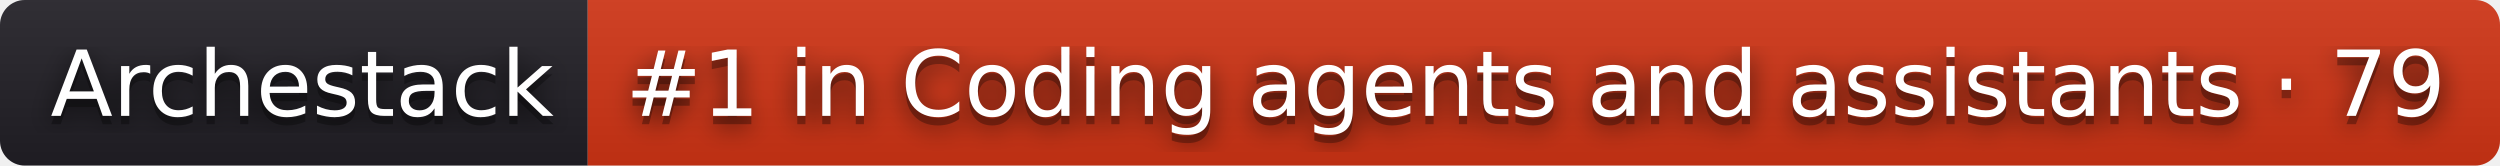
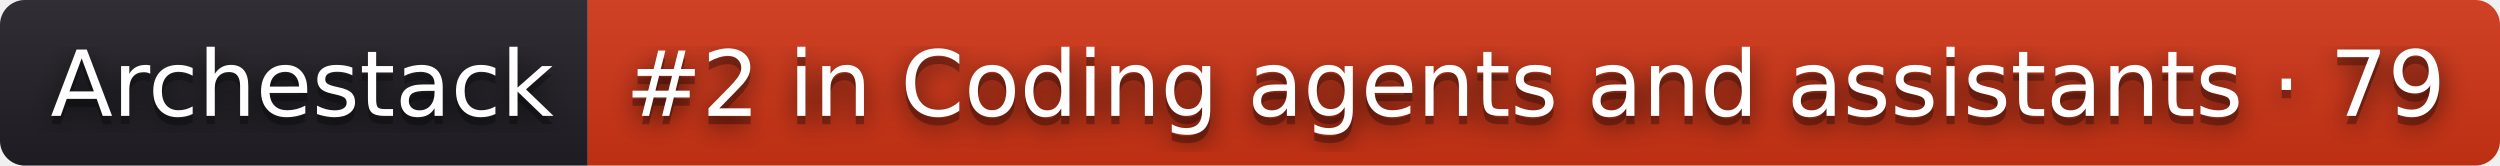
- <svg xmlns="http://www.w3.org/2000/svg" width="302" height="20" role="img" aria-label="Archestack: #1 in Coding agents and assistants · 79">
+ <svg xmlns="http://www.w3.org/2000/svg" width="302" height="20" role="img" aria-label="Archestack: #2 in Coding agents and assistants · 79">
  <filter id="blur">
    <feGaussianBlur stdDeviation="16" />
  </filter>
  <linearGradient id="s" x2="0" y2="100%">
    <stop offset="0" stop-color="#bbb" stop-opacity=".1" />
    <stop offset="1" stop-opacity=".1" />
  </linearGradient>
  <clipPath id="r">
    <rect width="302" height="20" rx="3" />
  </clipPath>
  <g clip-path="url(#r)">
    <rect width="71" height="20" fill="#211f26" />
    <rect x="71" width="231" height="20" fill="#d13415" />
    <rect width="302" height="20" fill="url(#s)" />
  </g>
  <g fill="#fff" text-anchor="middle" font-family="Verdana,Geneva,DejaVu Sans,sans-serif" text-rendering="geometricPrecision" font-size="110">
    <g transform="scale(.1)">
      <g aria-hidden="true" fill="#010101">
        <text x="365" y="150" fill-opacity=".8" filter="url(#blur)" textLength="610">Archestack</text>
        <text x="365" y="150" fill-opacity=".3" textLength="610">Archestack</text>
      </g>
      <text x="365" y="140" textLength="610">Archestack</text>
    </g>
    <g transform="scale(.1)">
      <g aria-hidden="true" fill="#010101">
-         <text x="1855" y="150" fill-opacity=".8" filter="url(#blur)" textLength="2210">#1 in Coding agents and assistants · 79</text>
-         <text x="1855" y="150" fill-opacity=".3" textLength="2210">#1 in Coding agents and assistants · 79</text>
+         <text x="1855" y="150" fill-opacity=".8" filter="url(#blur)" textLength="2210">#2 in Coding agents and assistants · 79</text>
+         <text x="1855" y="150" fill-opacity=".3" textLength="2210">#2 in Coding agents and assistants · 79</text>
      </g>
-       <text x="1855" y="140" textLength="2210">#1 in Coding agents and assistants · 79</text>
+       <text x="1855" y="140" textLength="2210">#2 in Coding agents and assistants · 79</text>
    </g>
  </g>
</svg>
